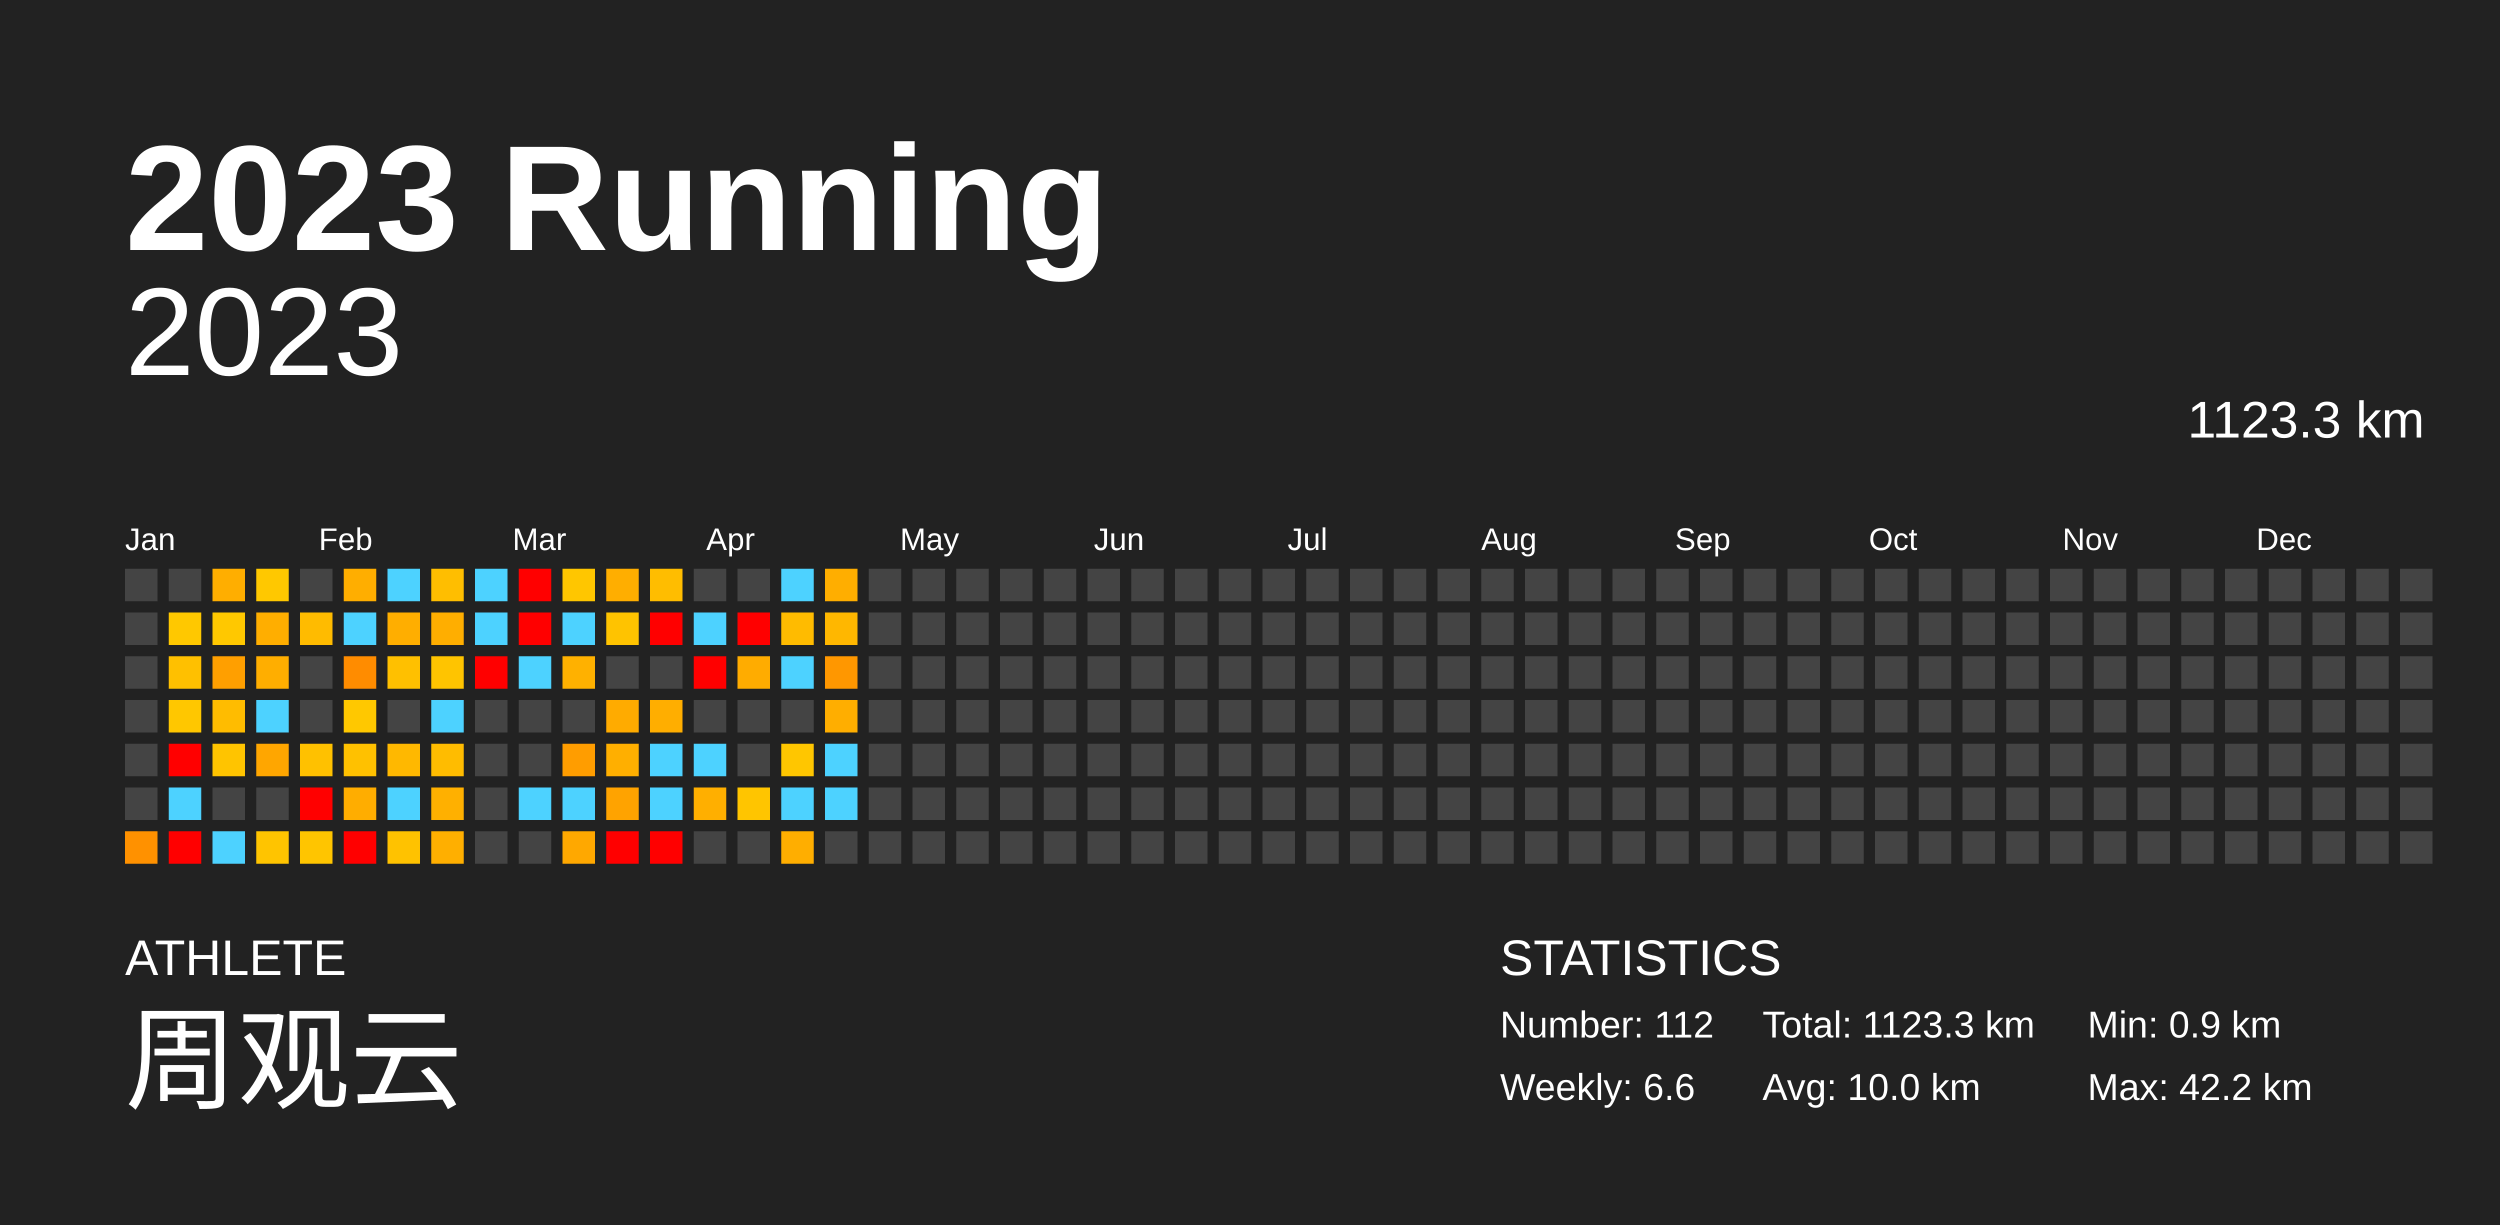
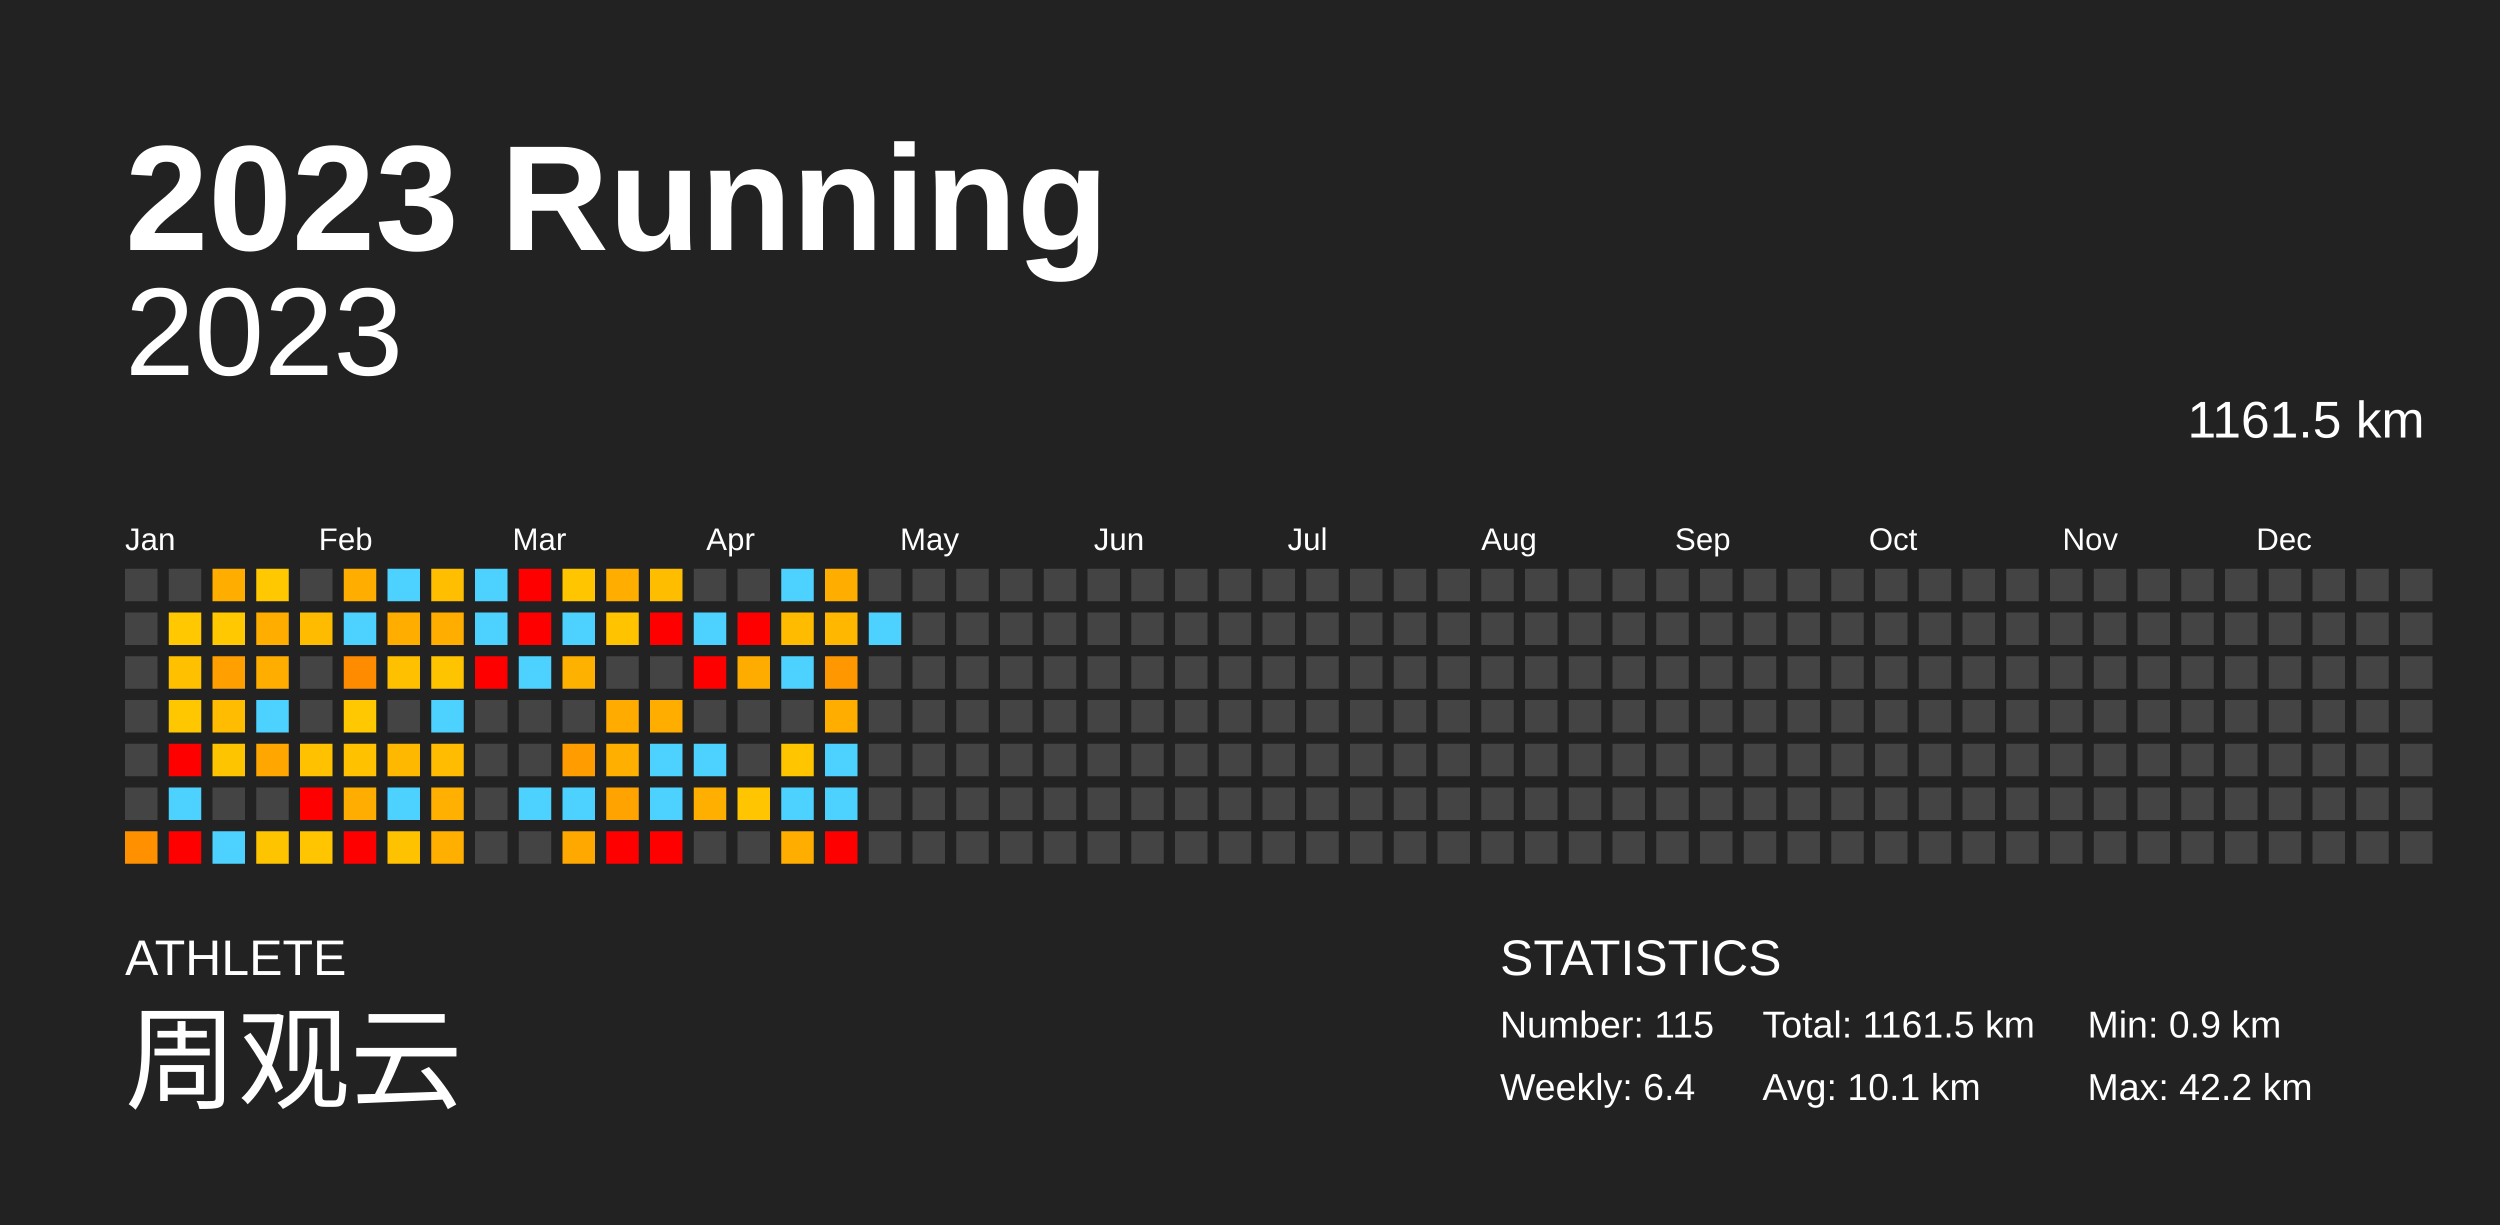
<svg xmlns="http://www.w3.org/2000/svg" baseProfile="full" height="98mm" version="1.1" viewBox="0,0,200,98" width="200mm">
  <defs />
  <rect fill="#222222" height="98" width="200" x="0" y="0" />
  <text fill="#FFFFFF" style="font-size:12px; font-family:Arial; font-weight:bold;" x="10" y="20">2023 Running</text>
  <text fill="#FFFFFF" style="font-size:4px; font-family:Arial" x="10" y="78">ATHLETE</text>
  <text fill="#FFFFFF" style="font-size:9px; font-family:Arial" x="10" y="88">周观云</text>
  <text fill="#FFFFFF" style="font-size:4px; font-family:Arial" x="120" y="78">STATISTICS</text>
-   <text fill="#FFFFFF" style="font-size:3px; font-family:Arial" x="120" y="83">Number: 112</text>
-   <text fill="#FFFFFF" style="font-size:3px; font-family:Arial" x="120" y="88">Weekly: 6.6</text>
-   <text fill="#FFFFFF" style="font-size:3px; font-family:Arial" x="141" y="83">Total: 1123.3 km</text>
-   <text fill="#FFFFFF" style="font-size:3px; font-family:Arial" x="141" y="88">Avg: 10.0 km</text>
+   <text fill="#FFFFFF" style="font-size:3px; font-family:Arial" x="120" y="83">Number: 115</text>
+   <text fill="#FFFFFF" style="font-size:3px; font-family:Arial" x="120" y="88">Weekly: 6.4</text>
+   <text fill="#FFFFFF" style="font-size:3px; font-family:Arial" x="141" y="83">Total: 1161.5 km</text>
+   <text fill="#FFFFFF" style="font-size:3px; font-family:Arial" x="141" y="88">Avg: 10.1 km</text>
  <text fill="#FFFFFF" style="font-size:3px; font-family:Arial" x="167" y="83">Min: 0.9 km</text>
  <text fill="#FFFFFF" style="font-size:3px; font-family:Arial" x="167" y="88">Max: 42.2 km</text>
  <text alignment-baseline="hanging" fill="#FFFFFF" style="font-size:10.0px; font-family:Arial;" x="10" y="30">2023</text>
-   <text alignment-baseline="hanging" fill="#FFFFFF" style="font-size:4.125px; font-family:Arial;" x="175" y="35">1123.3 km</text>
+   <text alignment-baseline="hanging" fill="#FFFFFF" style="font-size:4.125px; font-family:Arial;" x="175" y="35">1161.5 km</text>
  <text fill="#FFFFFF" style="font-size:2.5px; font-family:Arial" x="10.0" y="44">Jan</text>
  <text fill="#FFFFFF" style="font-size:2.5px; font-family:Arial" x="25.5" y="44">Feb</text>
  <text fill="#FFFFFF" style="font-size:2.5px; font-family:Arial" x="41.0" y="44">Mar</text>
  <text fill="#FFFFFF" style="font-size:2.5px; font-family:Arial" x="56.5" y="44">Apr</text>
  <text fill="#FFFFFF" style="font-size:2.5px; font-family:Arial" x="72.0" y="44">May</text>
  <text fill="#FFFFFF" style="font-size:2.5px; font-family:Arial" x="87.5" y="44">Jun</text>
  <text fill="#FFFFFF" style="font-size:2.5px; font-family:Arial" x="103.0" y="44">Jul</text>
  <text fill="#FFFFFF" style="font-size:2.5px; font-family:Arial" x="118.5" y="44">Aug</text>
  <text fill="#FFFFFF" style="font-size:2.5px; font-family:Arial" x="134.0" y="44">Sep</text>
  <text fill="#FFFFFF" style="font-size:2.5px; font-family:Arial" x="149.5" y="44">Oct</text>
  <text fill="#FFFFFF" style="font-size:2.5px; font-family:Arial" x="165.0" y="44">Nov</text>
  <text fill="#FFFFFF" style="font-size:2.5px; font-family:Arial" x="180.5" y="44">Dec</text>
  <rect fill="#444444" height="2.6" width="2.6" x="10.0" y="45.5" />
  <rect fill="#444444" height="2.6" width="2.6" x="10.0" y="49.0" />
  <rect fill="#444444" height="2.6" width="2.6" x="10.0" y="52.5" />
  <rect fill="#444444" height="2.6" width="2.6" x="10.0" y="56.0" />
  <rect fill="#444444" height="2.6" width="2.6" x="10.0" y="59.5" />
  <rect fill="#444444" height="2.6" width="2.6" x="10.0" y="63.0" />
  <rect fill="#ff9100" height="2.6" width="2.6" x="10.0" y="66.5" />
  <rect fill="#444444" height="2.6" width="2.6" x="13.5" y="45.5" />
  <rect fill="#ffc800" height="2.6" width="2.6" x="13.5" y="49.0" />
  <rect fill="#ffc000" height="2.6" width="2.6" x="13.5" y="52.5" />
  <rect fill="#ffc700" height="2.6" width="2.6" x="13.5" y="56.0" />
  <rect fill="red" height="2.6" width="2.6" x="13.5" y="59.5" />
  <rect fill="#4dd2ff" height="2.6" width="2.6" x="13.5" y="63.0" />
  <rect fill="red" height="2.6" width="2.6" x="13.5" y="66.5" />
  <rect fill="#ffae00" height="2.6" width="2.6" x="17.0" y="45.5" />
  <rect fill="#ffc800" height="2.6" width="2.6" x="17.0" y="49.0" />
  <rect fill="#ff9f00" height="2.6" width="2.6" x="17.0" y="52.5" />
  <rect fill="#ffbc00" height="2.6" width="2.6" x="17.0" y="56.0" />
  <rect fill="#ffc400" height="2.6" width="2.6" x="17.0" y="59.5" />
  <rect fill="#444444" height="2.6" width="2.6" x="17.0" y="63.0" />
  <rect fill="#4dd2ff" height="2.6" width="2.6" x="17.0" y="66.5" />
  <rect fill="#ffc800" height="2.6" width="2.6" x="20.5" y="45.5" />
  <rect fill="#ffae00" height="2.6" width="2.6" x="20.5" y="49.0" />
  <rect fill="#ffae00" height="2.6" width="2.6" x="20.5" y="52.5" />
  <rect fill="#4dd2ff" height="2.6" width="2.6" x="20.5" y="56.0" />
  <rect fill="#ffa600" height="2.6" width="2.6" x="20.5" y="59.5" />
  <rect fill="#444444" height="2.6" width="2.6" x="20.5" y="63.0" />
  <rect fill="#ffc400" height="2.6" width="2.6" x="20.5" y="66.5" />
  <rect fill="#444444" height="2.6" width="2.6" x="24.0" y="45.5" />
  <rect fill="#ffbb00" height="2.6" width="2.6" x="24.0" y="49.0" />
  <rect fill="#444444" height="2.6" width="2.6" x="24.0" y="52.5" />
  <rect fill="#444444" height="2.6" width="2.6" x="24.0" y="56.0" />
  <rect fill="#ffc100" height="2.6" width="2.6" x="24.0" y="59.5" />
  <rect fill="red" height="2.6" width="2.6" x="24.0" y="63.0" />
  <rect fill="#ffc500" height="2.6" width="2.6" x="24.0" y="66.5" />
  <rect fill="#ffae00" height="2.6" width="2.6" x="27.5" y="45.5" />
  <rect fill="#4dd2ff" height="2.6" width="2.6" x="27.5" y="49.0" />
  <rect fill="#ff8c00" height="2.6" width="2.6" x="27.5" y="52.5" />
  <rect fill="#ffc800" height="2.6" width="2.6" x="27.5" y="56.0" />
  <rect fill="#ffc100" height="2.6" width="2.6" x="27.5" y="59.5" />
  <rect fill="#ffad00" height="2.6" width="2.6" x="27.5" y="63.0" />
  <rect fill="red" height="2.6" width="2.6" x="27.5" y="66.5" />
  <rect fill="#4dd2ff" height="2.6" width="2.6" x="31.0" y="45.5" />
  <rect fill="#ffae00" height="2.6" width="2.6" x="31.0" y="49.0" />
  <rect fill="#ffc000" height="2.6" width="2.6" x="31.0" y="52.5" />
  <rect fill="#444444" height="2.6" width="2.6" x="31.0" y="56.0" />
  <rect fill="#ffb800" height="2.6" width="2.6" x="31.0" y="59.5" />
  <rect fill="#4dd2ff" height="2.6" width="2.6" x="31.0" y="63.0" />
  <rect fill="#ffc200" height="2.6" width="2.6" x="31.0" y="66.5" />
  <rect fill="#ffbe00" height="2.6" width="2.6" x="34.5" y="45.5" />
  <rect fill="#ffae00" height="2.6" width="2.6" x="34.5" y="49.0" />
  <rect fill="#ffc400" height="2.6" width="2.6" x="34.5" y="52.5" />
  <rect fill="#4dd2ff" height="2.6" width="2.6" x="34.5" y="56.0" />
  <rect fill="#ffbc00" height="2.6" width="2.6" x="34.5" y="59.5" />
  <rect fill="#ffb000" height="2.6" width="2.6" x="34.5" y="63.0" />
  <rect fill="#ffaf00" height="2.6" width="2.6" x="34.5" y="66.5" />
  <rect fill="#4dd2ff" height="2.6" width="2.6" x="38.0" y="45.5" />
  <rect fill="#4dd2ff" height="2.6" width="2.6" x="38.0" y="49.0" />
  <rect fill="red" height="2.6" width="2.6" x="38.0" y="52.5" />
  <rect fill="#444444" height="2.6" width="2.6" x="38.0" y="56.0" />
  <rect fill="#444444" height="2.6" width="2.6" x="38.0" y="59.5" />
  <rect fill="#444444" height="2.6" width="2.6" x="38.0" y="63.0" />
  <rect fill="#444444" height="2.6" width="2.6" x="38.0" y="66.5" />
  <rect fill="red" height="2.6" width="2.6" x="41.5" y="45.5" />
  <rect fill="red" height="2.6" width="2.6" x="41.5" y="49.0" />
  <rect fill="#4dd2ff" height="2.6" width="2.6" x="41.5" y="52.5" />
  <rect fill="#444444" height="2.6" width="2.6" x="41.5" y="56.0" />
  <rect fill="#444444" height="2.6" width="2.6" x="41.5" y="59.5" />
  <rect fill="#4dd2ff" height="2.6" width="2.6" x="41.5" y="63.0" />
  <rect fill="#444444" height="2.6" width="2.6" x="41.5" y="66.5" />
  <rect fill="#ffc600" height="2.6" width="2.6" x="45.0" y="45.5" />
  <rect fill="#4dd2ff" height="2.6" width="2.6" x="45.0" y="49.0" />
  <rect fill="#ffb100" height="2.6" width="2.6" x="45.0" y="52.5" />
  <rect fill="#444444" height="2.6" width="2.6" x="45.0" y="56.0" />
  <rect fill="#ff9d00" height="2.6" width="2.6" x="45.0" y="59.5" />
  <rect fill="#4dd2ff" height="2.6" width="2.6" x="45.0" y="63.0" />
  <rect fill="#ffa800" height="2.6" width="2.6" x="45.0" y="66.5" />
  <rect fill="#ffae00" height="2.6" width="2.6" x="48.5" y="45.5" />
  <rect fill="#ffc300" height="2.6" width="2.6" x="48.5" y="49.0" />
  <rect fill="#444444" height="2.6" width="2.6" x="48.5" y="52.5" />
  <rect fill="#ffab00" height="2.6" width="2.6" x="48.5" y="56.0" />
  <rect fill="#ffaf00" height="2.6" width="2.6" x="48.5" y="59.5" />
  <rect fill="#ffa300" height="2.6" width="2.6" x="48.5" y="63.0" />
  <rect fill="red" height="2.6" width="2.6" x="48.5" y="66.5" />
  <rect fill="#ffbd00" height="2.6" width="2.6" x="52.0" y="45.5" />
  <rect fill="red" height="2.6" width="2.6" x="52.0" y="49.0" />
  <rect fill="#444444" height="2.6" width="2.6" x="52.0" y="52.5" />
  <rect fill="#ffae00" height="2.6" width="2.6" x="52.0" y="56.0" />
  <rect fill="#4dd2ff" height="2.6" width="2.6" x="52.0" y="59.5" />
  <rect fill="#4dd2ff" height="2.6" width="2.6" x="52.0" y="63.0" />
  <rect fill="red" height="2.6" width="2.6" x="52.0" y="66.5" />
  <rect fill="#444444" height="2.6" width="2.6" x="55.5" y="45.5" />
  <rect fill="#4dd2ff" height="2.6" width="2.6" x="55.5" y="49.0" />
  <rect fill="red" height="2.6" width="2.6" x="55.5" y="52.5" />
  <rect fill="#444444" height="2.6" width="2.6" x="55.5" y="56.0" />
  <rect fill="#4dd2ff" height="2.6" width="2.6" x="55.5" y="59.5" />
  <rect fill="#ffaf00" height="2.6" width="2.6" x="55.5" y="63.0" />
  <rect fill="#444444" height="2.6" width="2.6" x="55.5" y="66.5" />
  <rect fill="#444444" height="2.6" width="2.6" x="59.0" y="45.5" />
  <rect fill="red" height="2.6" width="2.6" x="59.0" y="49.0" />
  <rect fill="#ffac00" height="2.6" width="2.6" x="59.0" y="52.5" />
  <rect fill="#444444" height="2.6" width="2.6" x="59.0" y="56.0" />
  <rect fill="#444444" height="2.6" width="2.6" x="59.0" y="59.5" />
  <rect fill="#ffc500" height="2.6" width="2.6" x="59.0" y="63.0" />
  <rect fill="#444444" height="2.6" width="2.6" x="59.0" y="66.5" />
  <rect fill="#4dd2ff" height="2.6" width="2.6" x="62.5" y="45.5" />
  <rect fill="#ffbb00" height="2.6" width="2.6" x="62.5" y="49.0" />
  <rect fill="#4dd2ff" height="2.6" width="2.6" x="62.5" y="52.5" />
  <rect fill="#444444" height="2.6" width="2.6" x="62.5" y="56.0" />
  <rect fill="#ffc600" height="2.6" width="2.6" x="62.5" y="59.5" />
  <rect fill="#4dd2ff" height="2.6" width="2.6" x="62.5" y="63.0" />
  <rect fill="#ffae00" height="2.6" width="2.6" x="62.5" y="66.5" />
  <rect fill="#ffae00" height="2.6" width="2.6" x="66.0" y="45.5" />
  <rect fill="#ffb700" height="2.6" width="2.6" x="66.0" y="49.0" />
  <rect fill="#ff9700" height="2.6" width="2.6" x="66.0" y="52.5" />
  <rect fill="#ffae00" height="2.6" width="2.6" x="66.0" y="56.0" />
  <rect fill="#4dd2ff" height="2.6" width="2.6" x="66.0" y="59.5" />
  <rect fill="#4dd2ff" height="2.6" width="2.6" x="66.0" y="63.0" />
-   <rect fill="#444444" height="2.6" width="2.6" x="66.0" y="66.5" />
+   <rect fill="red" height="2.6" width="2.6" x="66.0" y="66.5" />
  <rect fill="#444444" height="2.6" width="2.6" x="69.5" y="45.5" />
-   <rect fill="#444444" height="2.6" width="2.6" x="69.5" y="49.0" />
+   <rect fill="#4dd2ff" height="2.6" width="2.6" x="69.5" y="49.0" />
  <rect fill="#444444" height="2.6" width="2.6" x="69.5" y="52.5" />
  <rect fill="#444444" height="2.6" width="2.6" x="69.5" y="56.0" />
  <rect fill="#444444" height="2.6" width="2.6" x="69.5" y="59.5" />
  <rect fill="#444444" height="2.6" width="2.6" x="69.5" y="63.0" />
  <rect fill="#444444" height="2.6" width="2.6" x="69.5" y="66.5" />
  <rect fill="#444444" height="2.6" width="2.6" x="73.0" y="45.5" />
  <rect fill="#444444" height="2.6" width="2.6" x="73.0" y="49.0" />
  <rect fill="#444444" height="2.6" width="2.6" x="73.0" y="52.5" />
  <rect fill="#444444" height="2.6" width="2.6" x="73.0" y="56.0" />
  <rect fill="#444444" height="2.6" width="2.6" x="73.0" y="59.5" />
  <rect fill="#444444" height="2.6" width="2.6" x="73.0" y="63.0" />
  <rect fill="#444444" height="2.6" width="2.6" x="73.0" y="66.5" />
  <rect fill="#444444" height="2.6" width="2.6" x="76.5" y="45.5" />
  <rect fill="#444444" height="2.6" width="2.6" x="76.5" y="49.0" />
  <rect fill="#444444" height="2.6" width="2.6" x="76.5" y="52.5" />
  <rect fill="#444444" height="2.6" width="2.6" x="76.5" y="56.0" />
  <rect fill="#444444" height="2.6" width="2.6" x="76.5" y="59.5" />
  <rect fill="#444444" height="2.6" width="2.6" x="76.5" y="63.0" />
  <rect fill="#444444" height="2.6" width="2.6" x="76.5" y="66.5" />
  <rect fill="#444444" height="2.6" width="2.6" x="80.0" y="45.5" />
  <rect fill="#444444" height="2.6" width="2.6" x="80.0" y="49.0" />
  <rect fill="#444444" height="2.6" width="2.6" x="80.0" y="52.5" />
  <rect fill="#444444" height="2.6" width="2.6" x="80.0" y="56.0" />
  <rect fill="#444444" height="2.6" width="2.6" x="80.0" y="59.5" />
  <rect fill="#444444" height="2.6" width="2.6" x="80.0" y="63.0" />
  <rect fill="#444444" height="2.6" width="2.6" x="80.0" y="66.5" />
  <rect fill="#444444" height="2.6" width="2.6" x="83.5" y="45.5" />
  <rect fill="#444444" height="2.6" width="2.6" x="83.5" y="49.0" />
  <rect fill="#444444" height="2.6" width="2.6" x="83.5" y="52.5" />
  <rect fill="#444444" height="2.6" width="2.6" x="83.5" y="56.0" />
  <rect fill="#444444" height="2.6" width="2.6" x="83.5" y="59.5" />
  <rect fill="#444444" height="2.6" width="2.6" x="83.5" y="63.0" />
  <rect fill="#444444" height="2.6" width="2.6" x="83.5" y="66.5" />
  <rect fill="#444444" height="2.6" width="2.6" x="87.0" y="45.5" />
  <rect fill="#444444" height="2.6" width="2.6" x="87.0" y="49.0" />
  <rect fill="#444444" height="2.6" width="2.6" x="87.0" y="52.5" />
  <rect fill="#444444" height="2.6" width="2.6" x="87.0" y="56.0" />
  <rect fill="#444444" height="2.6" width="2.6" x="87.0" y="59.5" />
  <rect fill="#444444" height="2.6" width="2.6" x="87.0" y="63.0" />
  <rect fill="#444444" height="2.6" width="2.6" x="87.0" y="66.5" />
  <rect fill="#444444" height="2.6" width="2.6" x="90.5" y="45.5" />
  <rect fill="#444444" height="2.6" width="2.6" x="90.5" y="49.0" />
  <rect fill="#444444" height="2.6" width="2.6" x="90.5" y="52.5" />
  <rect fill="#444444" height="2.6" width="2.6" x="90.5" y="56.0" />
  <rect fill="#444444" height="2.6" width="2.6" x="90.5" y="59.5" />
  <rect fill="#444444" height="2.6" width="2.6" x="90.5" y="63.0" />
  <rect fill="#444444" height="2.6" width="2.6" x="90.5" y="66.5" />
  <rect fill="#444444" height="2.6" width="2.6" x="94.0" y="45.5" />
  <rect fill="#444444" height="2.6" width="2.6" x="94.0" y="49.0" />
  <rect fill="#444444" height="2.6" width="2.6" x="94.0" y="52.5" />
  <rect fill="#444444" height="2.6" width="2.6" x="94.0" y="56.0" />
  <rect fill="#444444" height="2.6" width="2.6" x="94.0" y="59.5" />
  <rect fill="#444444" height="2.6" width="2.6" x="94.0" y="63.0" />
  <rect fill="#444444" height="2.6" width="2.6" x="94.0" y="66.5" />
  <rect fill="#444444" height="2.6" width="2.6" x="97.5" y="45.5" />
  <rect fill="#444444" height="2.6" width="2.6" x="97.5" y="49.0" />
  <rect fill="#444444" height="2.6" width="2.6" x="97.5" y="52.5" />
  <rect fill="#444444" height="2.6" width="2.6" x="97.5" y="56.0" />
  <rect fill="#444444" height="2.6" width="2.6" x="97.5" y="59.5" />
  <rect fill="#444444" height="2.6" width="2.6" x="97.5" y="63.0" />
  <rect fill="#444444" height="2.6" width="2.6" x="97.5" y="66.5" />
  <rect fill="#444444" height="2.6" width="2.6" x="101.0" y="45.5" />
  <rect fill="#444444" height="2.6" width="2.6" x="101.0" y="49.0" />
  <rect fill="#444444" height="2.6" width="2.6" x="101.0" y="52.5" />
  <rect fill="#444444" height="2.6" width="2.6" x="101.0" y="56.0" />
  <rect fill="#444444" height="2.6" width="2.6" x="101.0" y="59.5" />
  <rect fill="#444444" height="2.6" width="2.6" x="101.0" y="63.0" />
  <rect fill="#444444" height="2.6" width="2.6" x="101.0" y="66.5" />
  <rect fill="#444444" height="2.6" width="2.6" x="104.5" y="45.5" />
  <rect fill="#444444" height="2.6" width="2.6" x="104.5" y="49.0" />
  <rect fill="#444444" height="2.6" width="2.6" x="104.5" y="52.5" />
  <rect fill="#444444" height="2.6" width="2.6" x="104.5" y="56.0" />
  <rect fill="#444444" height="2.6" width="2.6" x="104.5" y="59.5" />
  <rect fill="#444444" height="2.6" width="2.6" x="104.5" y="63.0" />
  <rect fill="#444444" height="2.6" width="2.6" x="104.5" y="66.5" />
  <rect fill="#444444" height="2.6" width="2.6" x="108.0" y="45.5" />
  <rect fill="#444444" height="2.6" width="2.6" x="108.0" y="49.0" />
  <rect fill="#444444" height="2.6" width="2.6" x="108.0" y="52.5" />
  <rect fill="#444444" height="2.6" width="2.6" x="108.0" y="56.0" />
  <rect fill="#444444" height="2.6" width="2.6" x="108.0" y="59.5" />
  <rect fill="#444444" height="2.6" width="2.6" x="108.0" y="63.0" />
  <rect fill="#444444" height="2.6" width="2.6" x="108.0" y="66.5" />
  <rect fill="#444444" height="2.6" width="2.6" x="111.5" y="45.5" />
  <rect fill="#444444" height="2.6" width="2.6" x="111.5" y="49.0" />
  <rect fill="#444444" height="2.6" width="2.6" x="111.5" y="52.5" />
  <rect fill="#444444" height="2.6" width="2.6" x="111.5" y="56.0" />
  <rect fill="#444444" height="2.6" width="2.6" x="111.5" y="59.5" />
  <rect fill="#444444" height="2.6" width="2.6" x="111.5" y="63.0" />
  <rect fill="#444444" height="2.6" width="2.6" x="111.5" y="66.5" />
  <rect fill="#444444" height="2.6" width="2.6" x="115.0" y="45.5" />
  <rect fill="#444444" height="2.6" width="2.6" x="115.0" y="49.0" />
  <rect fill="#444444" height="2.6" width="2.6" x="115.0" y="52.5" />
  <rect fill="#444444" height="2.6" width="2.6" x="115.0" y="56.0" />
  <rect fill="#444444" height="2.6" width="2.6" x="115.0" y="59.5" />
  <rect fill="#444444" height="2.6" width="2.6" x="115.0" y="63.0" />
  <rect fill="#444444" height="2.6" width="2.6" x="115.0" y="66.5" />
  <rect fill="#444444" height="2.6" width="2.6" x="118.5" y="45.5" />
  <rect fill="#444444" height="2.6" width="2.6" x="118.5" y="49.0" />
  <rect fill="#444444" height="2.6" width="2.6" x="118.5" y="52.5" />
  <rect fill="#444444" height="2.6" width="2.6" x="118.5" y="56.0" />
  <rect fill="#444444" height="2.6" width="2.6" x="118.5" y="59.5" />
  <rect fill="#444444" height="2.6" width="2.6" x="118.5" y="63.0" />
  <rect fill="#444444" height="2.6" width="2.6" x="118.5" y="66.5" />
  <rect fill="#444444" height="2.6" width="2.6" x="122.0" y="45.5" />
  <rect fill="#444444" height="2.6" width="2.6" x="122.0" y="49.0" />
  <rect fill="#444444" height="2.6" width="2.6" x="122.0" y="52.5" />
  <rect fill="#444444" height="2.6" width="2.6" x="122.0" y="56.0" />
  <rect fill="#444444" height="2.6" width="2.6" x="122.0" y="59.5" />
  <rect fill="#444444" height="2.6" width="2.6" x="122.0" y="63.0" />
  <rect fill="#444444" height="2.6" width="2.6" x="122.0" y="66.5" />
  <rect fill="#444444" height="2.6" width="2.6" x="125.5" y="45.5" />
  <rect fill="#444444" height="2.6" width="2.6" x="125.5" y="49.0" />
  <rect fill="#444444" height="2.6" width="2.6" x="125.5" y="52.5" />
  <rect fill="#444444" height="2.6" width="2.6" x="125.5" y="56.0" />
  <rect fill="#444444" height="2.6" width="2.6" x="125.5" y="59.5" />
  <rect fill="#444444" height="2.6" width="2.6" x="125.5" y="63.0" />
  <rect fill="#444444" height="2.6" width="2.6" x="125.5" y="66.5" />
  <rect fill="#444444" height="2.6" width="2.6" x="129.0" y="45.5" />
  <rect fill="#444444" height="2.6" width="2.6" x="129.0" y="49.0" />
  <rect fill="#444444" height="2.6" width="2.6" x="129.0" y="52.5" />
  <rect fill="#444444" height="2.6" width="2.6" x="129.0" y="56.0" />
  <rect fill="#444444" height="2.6" width="2.6" x="129.0" y="59.5" />
  <rect fill="#444444" height="2.6" width="2.6" x="129.0" y="63.0" />
  <rect fill="#444444" height="2.6" width="2.6" x="129.0" y="66.5" />
  <rect fill="#444444" height="2.6" width="2.6" x="132.5" y="45.5" />
  <rect fill="#444444" height="2.6" width="2.6" x="132.5" y="49.0" />
  <rect fill="#444444" height="2.6" width="2.6" x="132.5" y="52.5" />
  <rect fill="#444444" height="2.6" width="2.6" x="132.5" y="56.0" />
  <rect fill="#444444" height="2.6" width="2.6" x="132.5" y="59.5" />
  <rect fill="#444444" height="2.6" width="2.6" x="132.5" y="63.0" />
  <rect fill="#444444" height="2.6" width="2.6" x="132.5" y="66.5" />
  <rect fill="#444444" height="2.6" width="2.6" x="136.0" y="45.5" />
  <rect fill="#444444" height="2.6" width="2.6" x="136.0" y="49.0" />
  <rect fill="#444444" height="2.6" width="2.6" x="136.0" y="52.5" />
  <rect fill="#444444" height="2.6" width="2.6" x="136.0" y="56.0" />
  <rect fill="#444444" height="2.6" width="2.6" x="136.0" y="59.5" />
  <rect fill="#444444" height="2.6" width="2.6" x="136.0" y="63.0" />
  <rect fill="#444444" height="2.6" width="2.6" x="136.0" y="66.5" />
  <rect fill="#444444" height="2.6" width="2.6" x="139.5" y="45.5" />
  <rect fill="#444444" height="2.6" width="2.6" x="139.5" y="49.0" />
  <rect fill="#444444" height="2.6" width="2.6" x="139.5" y="52.5" />
  <rect fill="#444444" height="2.6" width="2.6" x="139.5" y="56.0" />
  <rect fill="#444444" height="2.6" width="2.6" x="139.5" y="59.5" />
  <rect fill="#444444" height="2.6" width="2.6" x="139.5" y="63.0" />
  <rect fill="#444444" height="2.6" width="2.6" x="139.5" y="66.5" />
  <rect fill="#444444" height="2.6" width="2.6" x="143.0" y="45.5" />
  <rect fill="#444444" height="2.6" width="2.6" x="143.0" y="49.0" />
  <rect fill="#444444" height="2.6" width="2.6" x="143.0" y="52.5" />
  <rect fill="#444444" height="2.6" width="2.6" x="143.0" y="56.0" />
  <rect fill="#444444" height="2.6" width="2.6" x="143.0" y="59.5" />
  <rect fill="#444444" height="2.6" width="2.6" x="143.0" y="63.0" />
  <rect fill="#444444" height="2.6" width="2.6" x="143.0" y="66.5" />
  <rect fill="#444444" height="2.6" width="2.6" x="146.5" y="45.5" />
  <rect fill="#444444" height="2.6" width="2.6" x="146.5" y="49.0" />
  <rect fill="#444444" height="2.6" width="2.6" x="146.5" y="52.5" />
  <rect fill="#444444" height="2.6" width="2.6" x="146.5" y="56.0" />
  <rect fill="#444444" height="2.6" width="2.6" x="146.5" y="59.5" />
  <rect fill="#444444" height="2.6" width="2.6" x="146.5" y="63.0" />
  <rect fill="#444444" height="2.6" width="2.6" x="146.5" y="66.5" />
  <rect fill="#444444" height="2.6" width="2.6" x="150.0" y="45.5" />
  <rect fill="#444444" height="2.6" width="2.6" x="150.0" y="49.0" />
  <rect fill="#444444" height="2.6" width="2.6" x="150.0" y="52.5" />
  <rect fill="#444444" height="2.6" width="2.6" x="150.0" y="56.0" />
  <rect fill="#444444" height="2.6" width="2.6" x="150.0" y="59.5" />
  <rect fill="#444444" height="2.6" width="2.6" x="150.0" y="63.0" />
  <rect fill="#444444" height="2.6" width="2.6" x="150.0" y="66.5" />
  <rect fill="#444444" height="2.6" width="2.6" x="153.5" y="45.5" />
  <rect fill="#444444" height="2.6" width="2.6" x="153.5" y="49.0" />
  <rect fill="#444444" height="2.6" width="2.6" x="153.5" y="52.5" />
  <rect fill="#444444" height="2.6" width="2.6" x="153.5" y="56.0" />
  <rect fill="#444444" height="2.6" width="2.6" x="153.5" y="59.5" />
  <rect fill="#444444" height="2.6" width="2.6" x="153.5" y="63.0" />
  <rect fill="#444444" height="2.6" width="2.6" x="153.5" y="66.5" />
  <rect fill="#444444" height="2.6" width="2.6" x="157.0" y="45.5" />
  <rect fill="#444444" height="2.6" width="2.6" x="157.0" y="49.0" />
  <rect fill="#444444" height="2.6" width="2.6" x="157.0" y="52.5" />
  <rect fill="#444444" height="2.6" width="2.6" x="157.0" y="56.0" />
  <rect fill="#444444" height="2.6" width="2.6" x="157.0" y="59.5" />
  <rect fill="#444444" height="2.6" width="2.6" x="157.0" y="63.0" />
  <rect fill="#444444" height="2.6" width="2.6" x="157.0" y="66.5" />
  <rect fill="#444444" height="2.6" width="2.6" x="160.5" y="45.5" />
  <rect fill="#444444" height="2.6" width="2.6" x="160.5" y="49.0" />
  <rect fill="#444444" height="2.6" width="2.6" x="160.5" y="52.5" />
  <rect fill="#444444" height="2.6" width="2.6" x="160.5" y="56.0" />
  <rect fill="#444444" height="2.6" width="2.6" x="160.5" y="59.5" />
  <rect fill="#444444" height="2.6" width="2.6" x="160.5" y="63.0" />
  <rect fill="#444444" height="2.6" width="2.6" x="160.5" y="66.5" />
  <rect fill="#444444" height="2.6" width="2.6" x="164.0" y="45.5" />
  <rect fill="#444444" height="2.6" width="2.6" x="164.0" y="49.0" />
  <rect fill="#444444" height="2.6" width="2.6" x="164.0" y="52.5" />
  <rect fill="#444444" height="2.6" width="2.6" x="164.0" y="56.0" />
  <rect fill="#444444" height="2.6" width="2.6" x="164.0" y="59.5" />
  <rect fill="#444444" height="2.6" width="2.6" x="164.0" y="63.0" />
  <rect fill="#444444" height="2.6" width="2.6" x="164.0" y="66.5" />
  <rect fill="#444444" height="2.6" width="2.6" x="167.5" y="45.5" />
  <rect fill="#444444" height="2.6" width="2.6" x="167.5" y="49.0" />
  <rect fill="#444444" height="2.6" width="2.6" x="167.5" y="52.5" />
  <rect fill="#444444" height="2.6" width="2.6" x="167.5" y="56.0" />
  <rect fill="#444444" height="2.6" width="2.6" x="167.5" y="59.5" />
  <rect fill="#444444" height="2.6" width="2.6" x="167.5" y="63.0" />
  <rect fill="#444444" height="2.6" width="2.6" x="167.5" y="66.5" />
  <rect fill="#444444" height="2.6" width="2.6" x="171.0" y="45.5" />
  <rect fill="#444444" height="2.6" width="2.6" x="171.0" y="49.0" />
  <rect fill="#444444" height="2.6" width="2.6" x="171.0" y="52.5" />
  <rect fill="#444444" height="2.6" width="2.6" x="171.0" y="56.0" />
  <rect fill="#444444" height="2.6" width="2.6" x="171.0" y="59.5" />
  <rect fill="#444444" height="2.6" width="2.6" x="171.0" y="63.0" />
  <rect fill="#444444" height="2.6" width="2.6" x="171.0" y="66.5" />
  <rect fill="#444444" height="2.6" width="2.6" x="174.5" y="45.5" />
  <rect fill="#444444" height="2.6" width="2.6" x="174.5" y="49.0" />
  <rect fill="#444444" height="2.6" width="2.6" x="174.5" y="52.5" />
  <rect fill="#444444" height="2.6" width="2.6" x="174.5" y="56.0" />
  <rect fill="#444444" height="2.6" width="2.6" x="174.5" y="59.5" />
  <rect fill="#444444" height="2.6" width="2.6" x="174.5" y="63.0" />
  <rect fill="#444444" height="2.6" width="2.6" x="174.5" y="66.5" />
  <rect fill="#444444" height="2.6" width="2.6" x="178.0" y="45.5" />
  <rect fill="#444444" height="2.6" width="2.6" x="178.0" y="49.0" />
  <rect fill="#444444" height="2.6" width="2.6" x="178.0" y="52.5" />
  <rect fill="#444444" height="2.6" width="2.6" x="178.0" y="56.0" />
  <rect fill="#444444" height="2.6" width="2.6" x="178.0" y="59.5" />
  <rect fill="#444444" height="2.6" width="2.6" x="178.0" y="63.0" />
  <rect fill="#444444" height="2.6" width="2.6" x="178.0" y="66.5" />
  <rect fill="#444444" height="2.6" width="2.6" x="181.5" y="45.5" />
  <rect fill="#444444" height="2.6" width="2.6" x="181.5" y="49.0" />
  <rect fill="#444444" height="2.6" width="2.6" x="181.5" y="52.5" />
  <rect fill="#444444" height="2.6" width="2.6" x="181.5" y="56.0" />
  <rect fill="#444444" height="2.6" width="2.6" x="181.5" y="59.5" />
  <rect fill="#444444" height="2.6" width="2.6" x="181.5" y="63.0" />
  <rect fill="#444444" height="2.6" width="2.6" x="181.5" y="66.5" />
  <rect fill="#444444" height="2.6" width="2.6" x="185.0" y="45.5" />
  <rect fill="#444444" height="2.6" width="2.6" x="185.0" y="49.0" />
  <rect fill="#444444" height="2.6" width="2.6" x="185.0" y="52.5" />
  <rect fill="#444444" height="2.6" width="2.6" x="185.0" y="56.0" />
  <rect fill="#444444" height="2.6" width="2.6" x="185.0" y="59.5" />
  <rect fill="#444444" height="2.6" width="2.6" x="185.0" y="63.0" />
  <rect fill="#444444" height="2.6" width="2.6" x="185.0" y="66.5" />
  <rect fill="#444444" height="2.6" width="2.6" x="188.5" y="45.5" />
  <rect fill="#444444" height="2.6" width="2.6" x="188.5" y="49.0" />
  <rect fill="#444444" height="2.6" width="2.6" x="188.5" y="52.5" />
  <rect fill="#444444" height="2.6" width="2.6" x="188.5" y="56.0" />
  <rect fill="#444444" height="2.6" width="2.6" x="188.5" y="59.5" />
  <rect fill="#444444" height="2.6" width="2.6" x="188.5" y="63.0" />
  <rect fill="#444444" height="2.6" width="2.6" x="188.5" y="66.5" />
  <rect fill="#444444" height="2.6" width="2.6" x="192.0" y="45.5" />
  <rect fill="#444444" height="2.6" width="2.6" x="192.0" y="49.0" />
  <rect fill="#444444" height="2.6" width="2.6" x="192.0" y="52.5" />
  <rect fill="#444444" height="2.6" width="2.6" x="192.0" y="56.0" />
  <rect fill="#444444" height="2.6" width="2.6" x="192.0" y="59.5" />
  <rect fill="#444444" height="2.6" width="2.6" x="192.0" y="63.0" />
  <rect fill="#444444" height="2.6" width="2.6" x="192.0" y="66.5" />
</svg>
